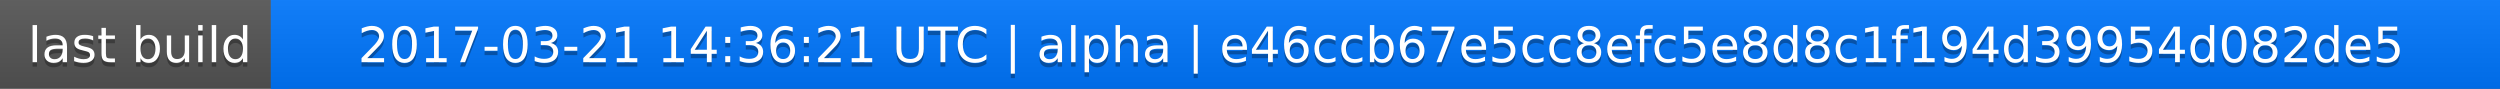
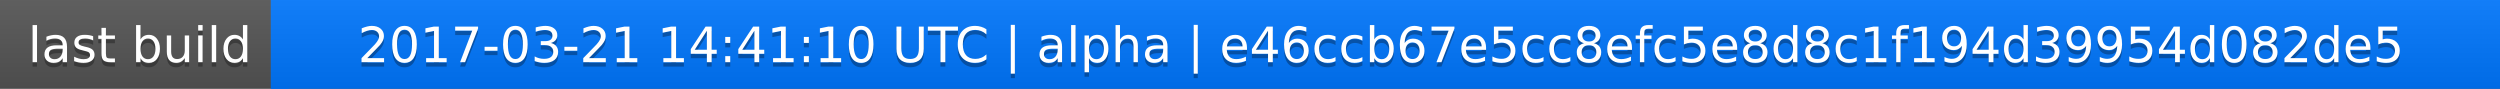
<svg xmlns="http://www.w3.org/2000/svg" width="563" height="20">
  <linearGradient id="a" x2="0" y2="100%">
    <stop offset="0" stop-color="#bbb" stop-opacity=".1" />
    <stop offset="1" stop-opacity=".1" />
  </linearGradient>
  <rect rx="0" width="563" height="20" fill="#555" />
  <rect rx="0" x="61" width="502" height="20" fill="#07f" />
  <path fill="#07f" d="M61 0h4v20h-4z" />
  <rect rx="0" width="563" height="20" fill="url(#a)" />
  <g fill="#fff" text-anchor="middle" font-family="DejaVu Sans,Verdana,Geneva,sans-serif" font-size="11">
    <text x="31.5" y="15" fill="#010101" fill-opacity=".3">last build</text>
    <text x="31.5" y="14">last build</text>
-     <text x="311" y="15" fill="#010101" fill-opacity=".3">2017-03-21 14:36:21 UTC | alpha | e46ccb67e5cc8efc5e8d8c1f194d39954d082de5</text>
-     <text x="311" y="14">2017-03-21 14:36:21 UTC | alpha | e46ccb67e5cc8efc5e8d8c1f194d39954d082de5</text>
+     <text x="311" y="15" fill="#010101" fill-opacity=".3">2017-03-21 14:41:10 UTC | alpha | e46ccb67e5cc8efc5e8d8c1f194d39954d082de5</text>
+     <text x="311" y="14">2017-03-21 14:41:10 UTC | alpha | e46ccb67e5cc8efc5e8d8c1f194d39954d082de5</text>
  </g>
</svg>
